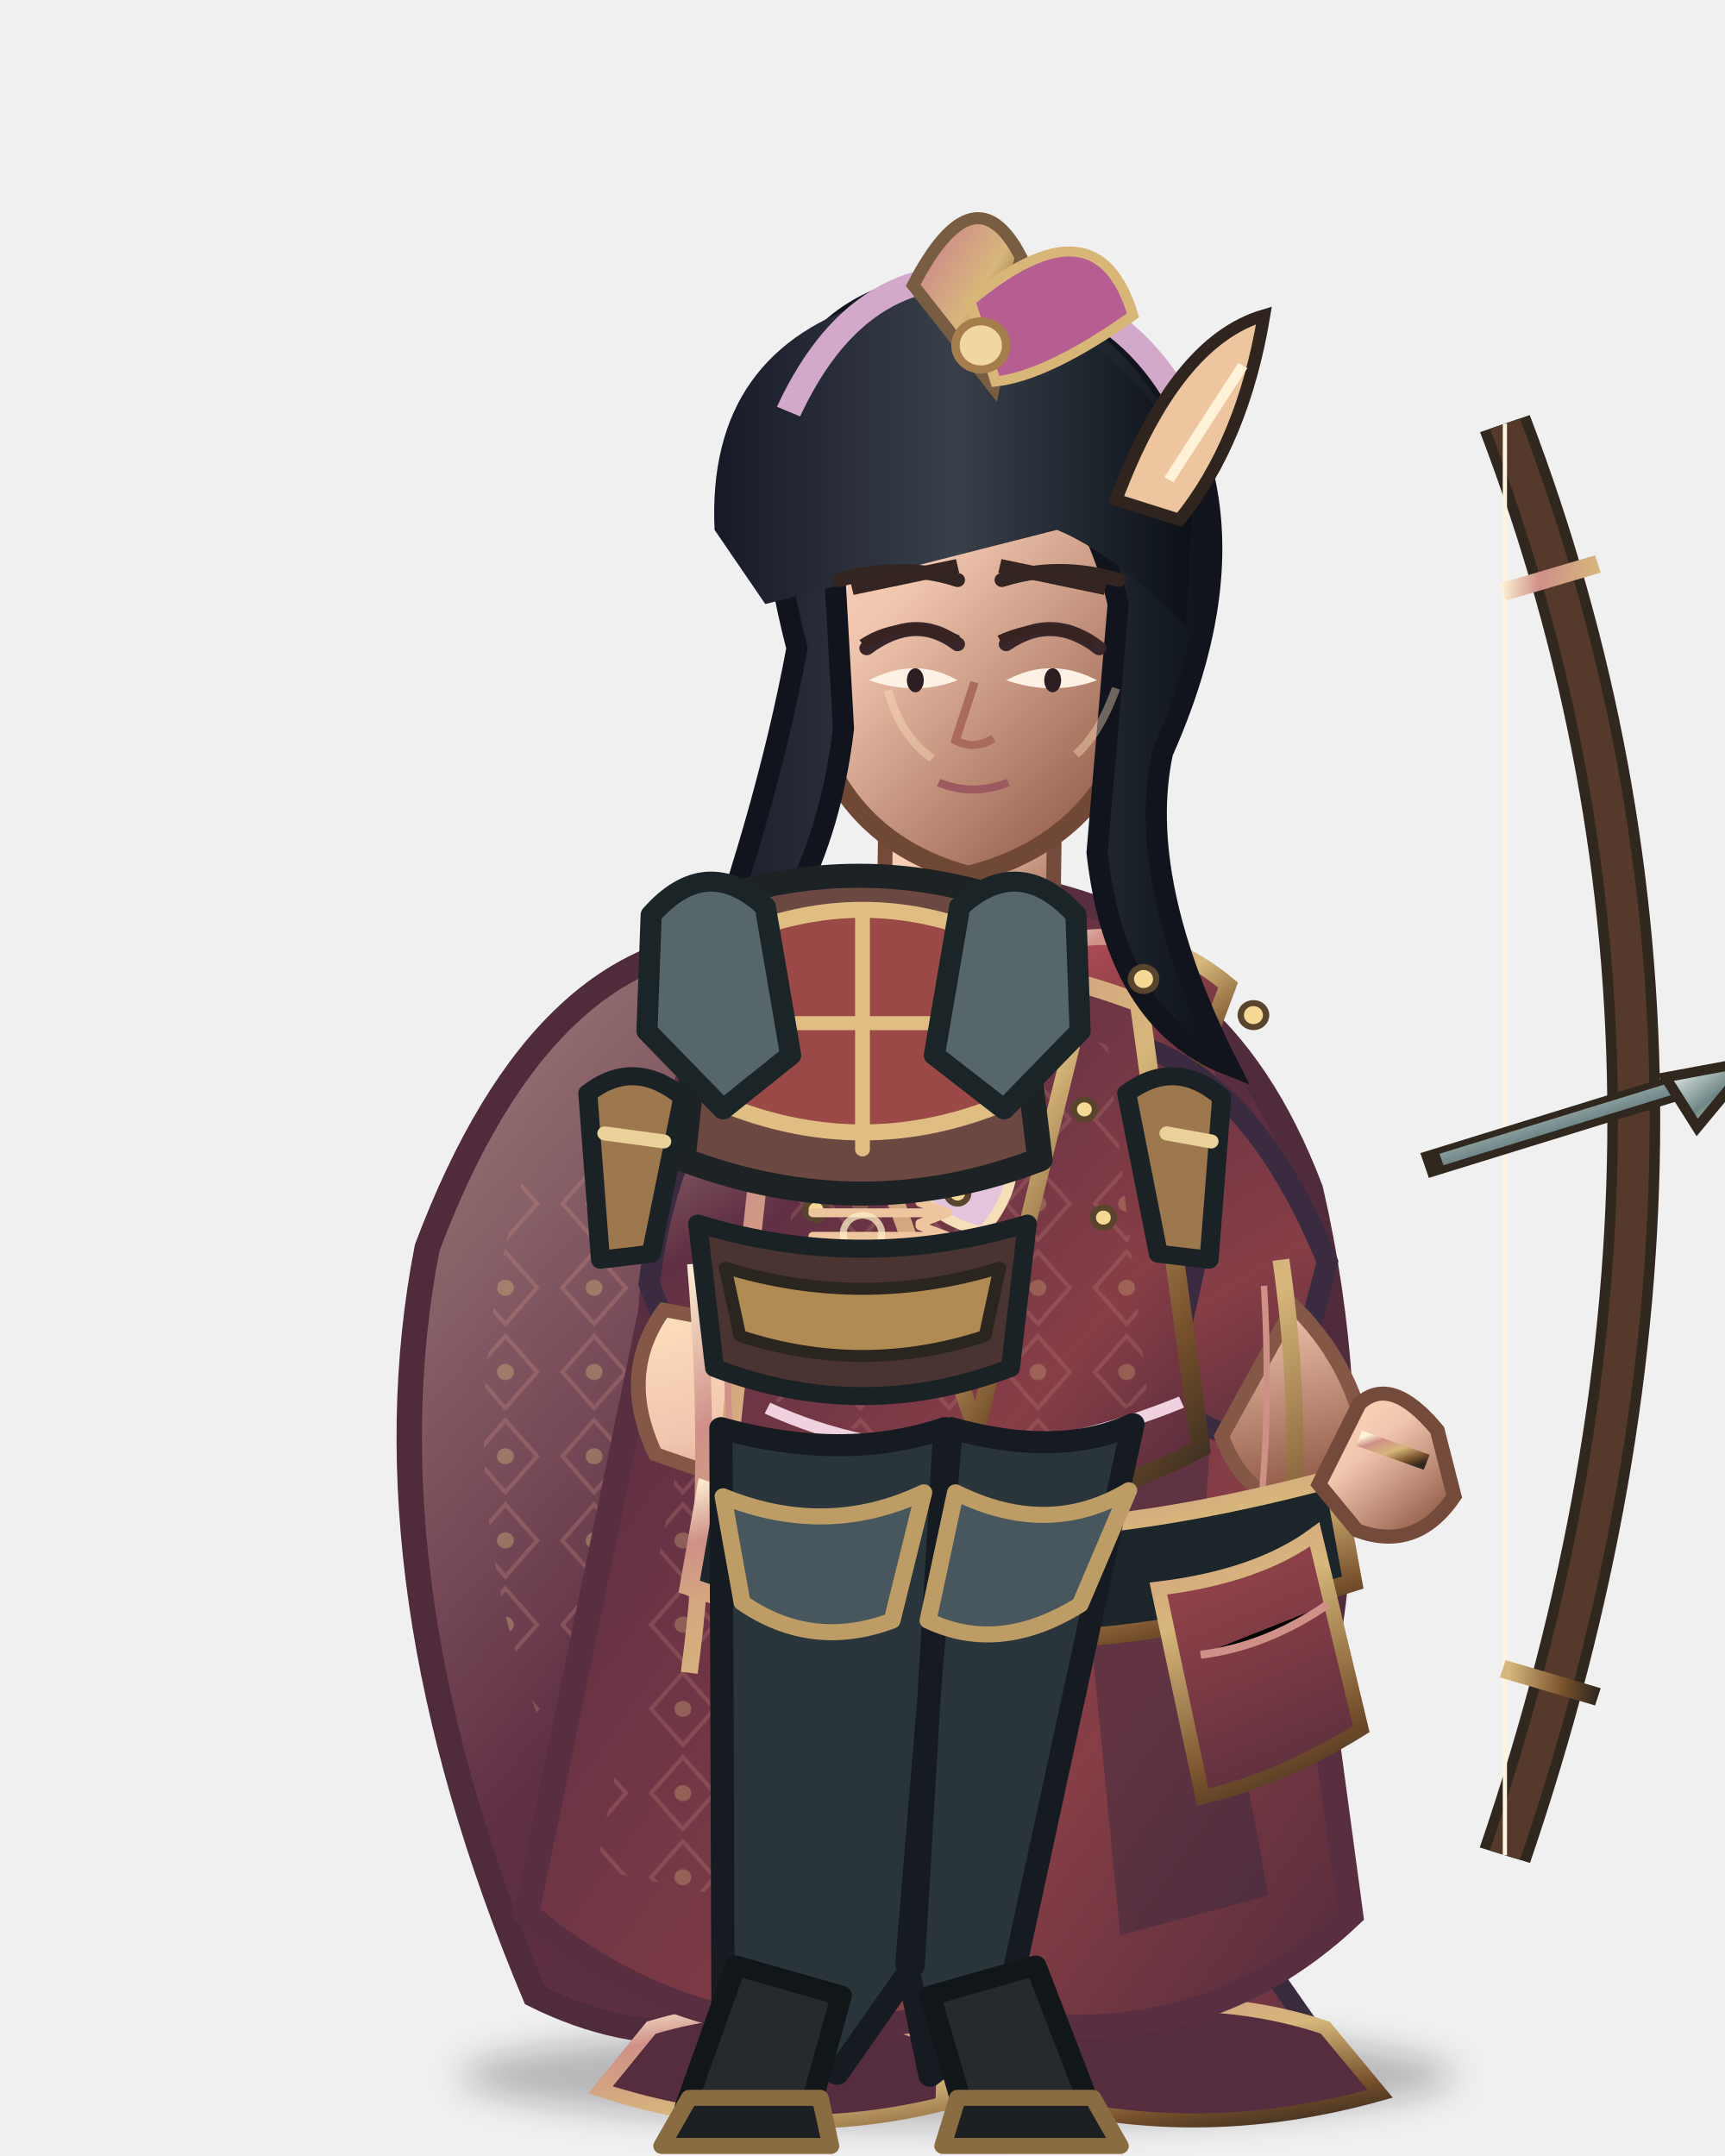
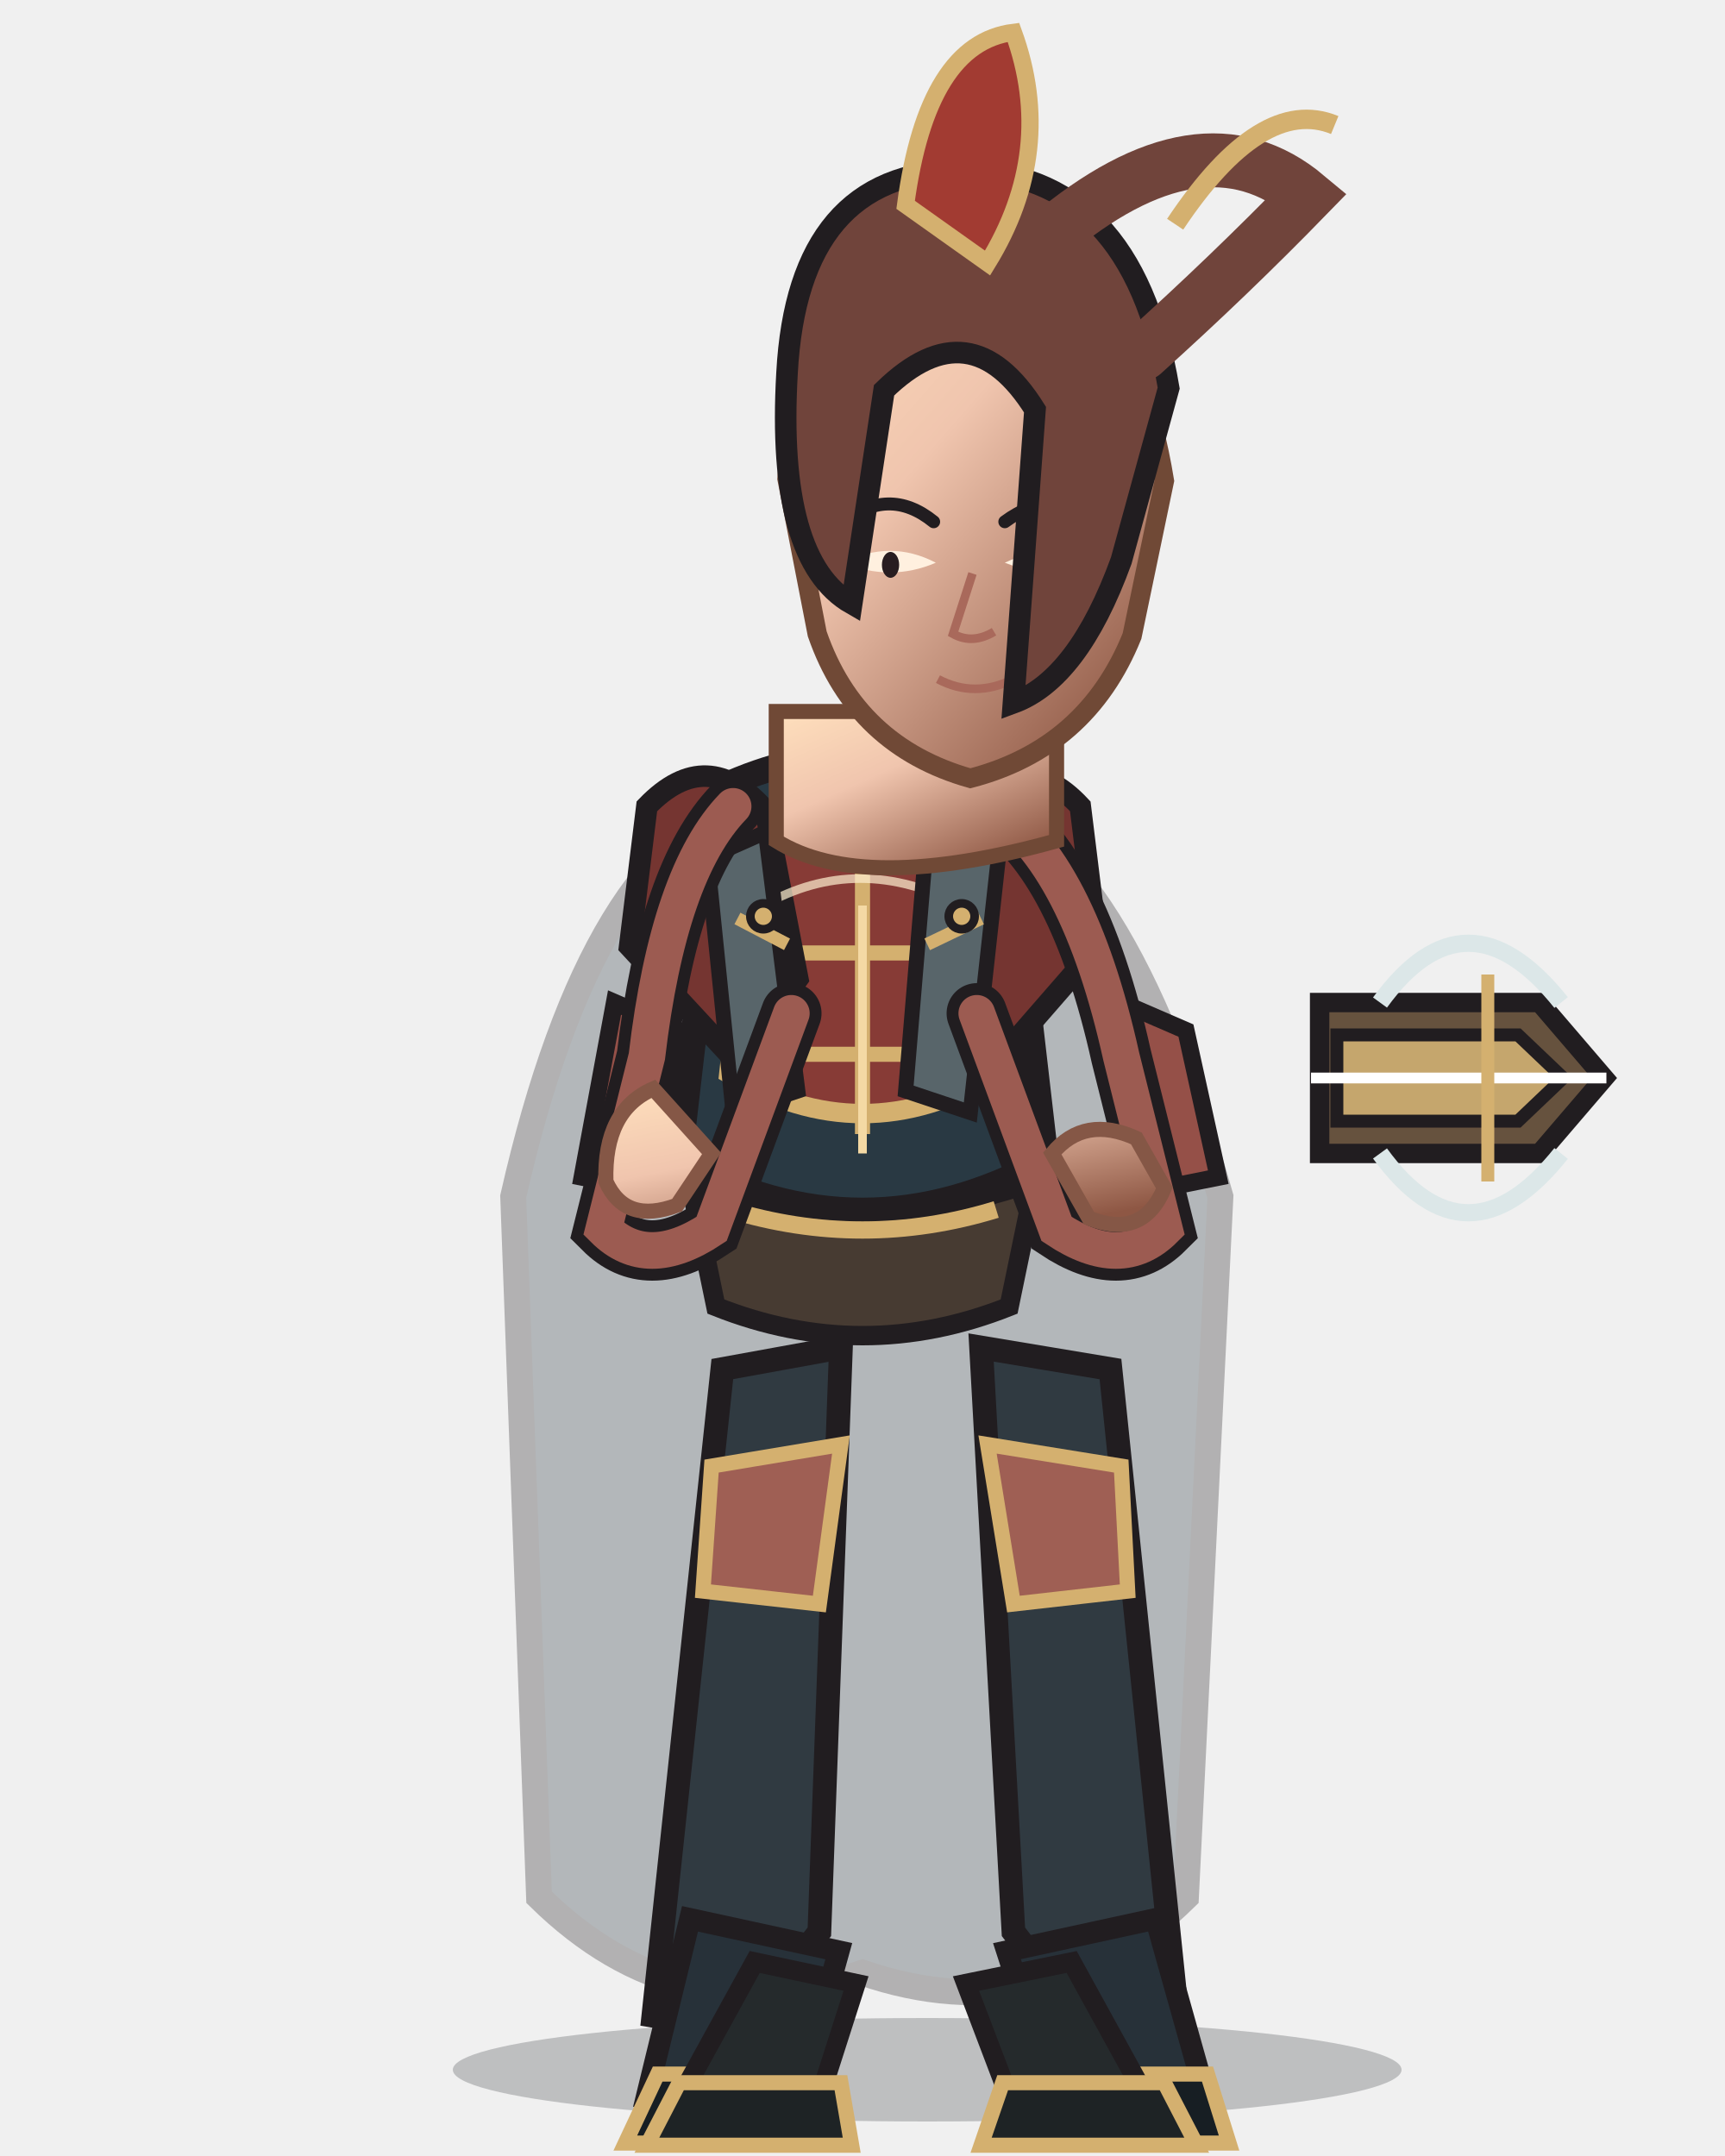
<svg xmlns="http://www.w3.org/2000/svg" width="800" height="1000" viewBox="0 0 800 1000">
  <defs>
    <linearGradient id="armor" x1="0" y1="0" x2="1" y2="1">
-       <stop stop-color="#cf9088" />
-       <stop offset=".18" stop-color="#ad4b54" />
-       <stop offset=".55" stop-color="#873e46" />
-       <stop offset="1" stop-color="#512b3c" />
+       <stop stop-color="#af786a" />
+       <stop offset=".38" stop-color="#873b36" />
+       <stop offset="1" stop-color="#5d2e2c" />
    </linearGradient>
    <linearGradient id="cloth" x1="0" y1="0" x2="1" y2="1">
-       <stop stop-color="#a2807e" />
-       <stop offset=".28" stop-color="#603044" />
-       <stop offset=".72" stop-color="#873e46" />
-       <stop offset="1" stop-color="#512b3c" />
-     </linearGradient>
-     <linearGradient id="metal" x1="0" y1="0" x2="1" y2="1">
-       <stop stop-color="#fff4d6" />
-       <stop offset=".2" stop-color="#cf9088" />
-       <stop offset=".52" stop-color="#d7b77b" />
-       <stop offset=".82" stop-color="#76502b" />
-       <stop offset="1" stop-color="#30271f" />
+       <stop stop-color="#7a7e78" />
+       <stop offset=".55" stop-color="#293943" />
+       <stop offset="1" stop-color="#212e37" />
    </linearGradient>
    <linearGradient id="skin" x1="0" y1="0" x2=".8" y2="1">
      <stop stop-color="#ffe0bd" />
      <stop offset=".42" stop-color="#f0c5ae" />
      <stop offset="1" stop-color="#8e5744" />
    </linearGradient>
-     <linearGradient id="hair" x1="0" y1="0" x2="1" y2="0">
-       <stop stop-color="#171927" />
-       <stop offset=".5" stop-color="#39404a" />
-       <stop offset="1" stop-color="#0b1017" />
+     <linearGradient id="steel" x1="0" y1="0" x2="1" y2="1">
+       <stop stop-color="#fffdf0" />
+       <stop offset=".4" stop-color="#b8c7c9" />
+       <stop offset="1" stop-color="#53656a" />
    </linearGradient>
-     <linearGradient id="cape" x1="0" y1="0" x2="1" y2="1">
-       <stop stop-color="#a2807e" />
-       <stop offset=".45" stop-color="#603044" />
-       <stop offset="1" stop-color="#512b3c" />
-     </linearGradient>
-     <linearGradient id="blade" x1="0" y1="0" x2="1" y2="1">
-       <stop stop-color="#fffdf0" />
-       <stop offset=".22" stop-color="#c8d4d0" />
-       <stop offset=".55" stop-color="#6e8586" />
-       <stop offset=".8" stop-color="#e6dfc8" />
-       <stop offset="1" stop-color="#35474c" />
-     </linearGradient>
-     <pattern id="scales" width="26" height="20" patternUnits="userSpaceOnUse">
-       <path d="M1 1 Q13 16 25 1" fill="none" stroke="#d7b77b" stroke-width="2" opacity=".7" />
-     </pattern>
-     <pattern id="brocade" width="42" height="42" patternUnits="userSpaceOnUse">
-       <path d="M21 3 L36 21 L21 39 L6 21Z" fill="none" stroke="#cf9088" stroke-width="2" opacity=".4" />
-       <circle cx="21" cy="21" r="4" fill="#d7b77b" opacity=".55" />
-     </pattern>
-     <filter id="shadow" x="-30%" y="-30%" width="160%" height="160%">
-       <feGaussianBlur stdDeviation="8" />
-     </filter>
  </defs>
-   <g transform="translate(400 1000) scale(0.98 0.93) translate(-400 -1000)">
-     <ellipse cx="445" cy="960" rx="235" ry="25" fill="#0d1118" opacity=".25" filter="url(#shadow)" />
-     <g id="weapon">
-       <path d="M704 136 Q826 473 704 850" fill="none" stroke="#30271f" stroke-width="25" />
-       <path d="M704 136 Q826 473 704 850" fill="none" stroke="#553a2b" stroke-width="15" />
-       <path d="M704 136 L704 850" stroke="url(#blade)" stroke-width="5" />
-       <path d="M704 136 L704 850" stroke="#fff4df" stroke-width="2" />
-       <path d="M666 506 L792 465" stroke="#30271f" stroke-width="13" />
-       <path d="M674 503 L785 467" stroke="url(#blade)" stroke-width="6" />
-       <path d="M780 462 L821 454 L795 487Z" fill="url(#blade)" stroke="#30271f" stroke-width="5" />
-       <path d="M703 220 L748 206 M703 757 L748 771" stroke="url(#metal)" stroke-width="9" />
-     </g>
-     <path d="M350 394 Q250 390 194 547 Q163 714 245 920 Q327 963 402 904 Q490 973 574 902 Q655 715 612 518 Q567 393 464 392Z" fill="url(#cape)" stroke="#502b3b" stroke-width="12" />
-     <path d="M240 510 Q182 713 300 881 Q337 916 375 914 Q290 742 353 497Z" fill="url(#brocade)" opacity=".72" />
-     <path d="M521 478 Q630 673 551 889 L506 918 Q563 680 470 515Z" fill="#452736" opacity=".65" />
-     <path d="M392 736 Q394 834 358 915 L311 947 Q375 978 433 941 L454 836Z" fill="url(#cloth)" stroke="#382b3d" stroke-width="9" />
-     <path d="M471 739 Q490 833 507 915 L484 948 Q551 977 612 936 L567 868 L536 741Z" fill="url(#cloth)" stroke="#382b3d" stroke-width="9" />
-     <path d="M300 936 Q371 914 439 943 L438 974 Q358 995 276 967Z M476 936 Q554 913 619 936 L645 969 Q557 995 474 970Z" fill="#562d3f" stroke="url(#metal)" stroke-width="7" />
-     <path d="M363 376 Q450 347 530 386 Q584 433 593 583 L631 880 Q555 956 444 928 Q330 958 241 879 L300 578 Q309 430 363 376Z" fill="url(#cloth)" stroke="#592e40" stroke-width="12" />
-     <path d="M348 467 Q398 500 420 532 L377 880 L274 857Z" fill="url(#brocade)" opacity=".6" />
-     <path d="M519 444 Q578 524 561 691 L592 870 L522 890 L492 567Z" fill="#35283f" opacity=".45" />
-     <path d="M344 411 Q375 380 430 398 L451 451 Q409 471 357 456Z" fill="url(#armor)" stroke="url(#metal)" stroke-width="8" />
-     <path d="M480 399 Q531 379 573 416 L557 461 Q510 478 473 448Z" fill="url(#armor)" stroke="url(#metal)" stroke-width="8" />
-     <path d="M355 446 Q310 475 299 565 L332 651 Q363 660 386 626 L371 552 L416 500Z M536 448 Q587 469 620 554 L600 634 Q570 652 544 619 L559 548 L521 505Z" fill="url(#cloth)" stroke="#3a2b41" stroke-width="10" />
-     <path d="M306 578 Q284 610 302 650 L346 666 L374 631 L346 586Z M604 576 Q631 604 638 642 L615 680 Q581 674 570 641Z" fill="url(#skin)" stroke="#855746" stroke-width="7" />
-     <path d="M360 420 Q436 387 531 425 L560 647 Q448 710 337 644Z" fill="url(#cloth)" stroke="url(#metal)" stroke-width="9" />
-     <path d="M376 445 Q440 418 516 446 L535 622 Q448 667 356 622Z" fill="url(#brocade)" opacity=".55" />
-     <path d="M386 435 L454 638 L499 446" fill="none" stroke="url(#metal)" stroke-width="8" />
-     <path d="M411 330 L410 402 Q449 427 490 399 L491 319Z" fill="url(#skin)" stroke="#744b3b" stroke-width="7" />
-     <path d="M321 555 Q330 668 318 759 M598 553 Q615 677 588 776" fill="none" stroke="url(#metal)" stroke-width="8" />
-     <path d="M333 566 Q342 669 331 747 M590 566 Q596 672 575 761" fill="none" stroke="#cf9088" stroke-width="3" />
-     <path d="M326 668 Q447 712 623 662 L632 714 Q464 771 318 716Z" fill="#1b252a" stroke="url(#metal)" stroke-width="9" />
-     <path d="M422 690 L478 681 L494 736 L442 750Z" fill="url(#metal)" stroke="#5e4529" stroke-width="6" />
-     <path d="M443 474 Q490 496 457 539 Q421 530 424 499 Q430 481 443 474Z" fill="#e2c4dc" stroke="#f5dfb8" stroke-width="5" />
-     <circle cx="465" cy="496" r="6" fill="#f7e4b9" />
-     <path d="M354 710 Q389 739 426 738 L410 826 Q370 806 337 780Z M540 717 Q587 711 614 690 L636 787 Q598 812 561 821Z" fill="url(#armor)" stroke="url(#metal)" stroke-width="7" />
-     <path d="M362 738 Q391 757 416 756 M560 750 Q591 746 620 725" stroke="#cf9088" stroke-width="4" />
-     <path d="M355 627 Q444 670 551 624" fill="none" stroke="#f0d1df" stroke-width="6" />
-     <path d="M386 693 Q442 735 518 697" fill="none" stroke="url(#metal)" stroke-width="4" />
-     <circle cx="446" cy="684" r="10" fill="#8dc5c6" stroke="#ead1a0" stroke-width="4" />
-     <path d="M365 222 Q367 120 449 112 Q529 118 540 223 L525 295 Q504 347 450 361 Q397 346 379 294Z" fill="url(#skin)" stroke="#704936" stroke-width="9" />
-     <path d="M369 248 Q332 98 417 70 Q506 42 556 143 Q580 210 542 300 Q529 364 573 456 Q520 434 511 350 L521 226 Q506 158 464 145 Q414 155 386 195 L391 288 Q380 386 318 435 Q354 333 369 248Z" fill="url(#hair)" stroke="#11131d" stroke-width="10" />
-     <path d="M382 168 Q411 95 475 104" fill="none" stroke="#78627a" stroke-width="5" opacity=".7" />
-     <path d="M330 189 Q326 99 407 74 Q503 55 557 158 L553 237 Q518 200 492 189 L354 226Z" fill="url(#hair)" />
-     <path d="M365 130 Q402 46 477 67 Q525 78 550 125" fill="none" stroke="#d2a9cb" stroke-width="12" />
-     <path d="M424 67 Q453 8 475 53 L462 118Z" fill="url(#metal)" stroke="#795d43" stroke-width="6" />
-     <path d="M451 75 Q511 22 528 82 Q488 112 463 115Z" fill="#b65d91" stroke="#d8b678" stroke-width="5" />
-     <circle cx="456" cy="97" r="12" fill="#f0d6a0" stroke="#a57e4b" stroke-width="4" />
-     <path d="M402 248 Q425 230 445 246 M468 246 Q490 230 512 248" fill="none" stroke="#38262b" stroke-width="7" stroke-linecap="round" />
-     <path d="M403 264 Q425 272 445 264 Q425 252 403 264Z M468 264 Q490 272 511 264 Q489 252 468 264Z" fill="#fcf1e4" />
-     <ellipse cx="425" cy="264" rx="4" ry="6" fill="#2c1d21" />
-     <ellipse cx="490" cy="264" rx="4" ry="6" fill="#2c1d21" />
-     <path d="M453 265 L444 294 Q453 299 462 293" fill="none" stroke="#aa6a5c" stroke-width="4" />
-     <path d="M436 315 Q452 322 469 315" fill="none" stroke="#9d5960" stroke-width="4" />
-     <g fill="#f5d995" stroke="#59452d" stroke-width="3">
-       <circle cx="354" cy="424" r="6" />
-       <circle cx="405" cy="409" r="6" />
-       <circle cx="533" cy="413" r="6" />
-       <circle cx="585" cy="431" r="6" />
-       <circle cx="385" cy="480" r="5" />
-       <circle cx="445" cy="468" r="5" />
-       <circle cx="505" cy="478" r="5" />
-       <circle cx="550" cy="496" r="5" />
-       <circle cx="378" cy="528" r="5" />
-       <circle cx="445" cy="520" r="5" />
-       <circle cx="514" cy="532" r="5" />
-     </g>
-     <path d="M412 269 Q418 292 433 303 M520 268 Q512 291 501 301" fill="none" stroke="#ffe0c0" stroke-width="4" opacity=".4" />
-     <path d="M635 625 Q650 610 672 638 L680 671 Q662 699 634 688 L616 665Z" fill="url(#skin)" stroke="#744b3b" stroke-width="7" />
-     <path d="M635 642 L667 654" stroke="url(#metal)" stroke-width="8" />
-     <path d="M520 174 Q548 95 590 82 Q580 145 550 184Z" fill="#edc6a0" stroke="#30241f" stroke-width="6" />
-     <path d="M545 164 L580 107" stroke="#fff2d9" stroke-width="5" />
-     <g transform="translate(400 540) scale(.13) translate(-400 -500)" fill="none" stroke="#edc6a0" stroke-width="34" stroke-linecap="round" stroke-linejoin="round">
-       <path d="M220 420 L650 420 M220 510 L650 510 M220 600 L650 600 M610 380 L710 420 L610 460 M610 470 L710 510 L610 550 M610 560 L710 600 L610 640" />
-       <circle cx="400" cy="500" r="70" stroke="#fff0c8" stroke-width="25" opacity=".75" />
-     </g>
-     <g transform="translate(15 0)">
-       <path d="M374 214 Q404 205 430 214 M451 214 Q478 205 506 214" fill="none" stroke="#332522" stroke-width="7" stroke-linecap="round" />
-       <path d="M380 218 L430 207 M450 207 L500 218" fill="none" stroke="#342422" stroke-width="7" />
-       <path d="M385 246 Q405 232 430 244 M450 244 Q475 232 495 246" fill="none" stroke="#382321" stroke-width="5" />
-     </g>
-     <g transform="translate(15 0)" />
-     <g id="sunshangxiang-practical-archer" stroke-linejoin="round" stroke-linecap="round">
-       <path d="M333 637 Q391 654 439 637 L424 905 L388 959 L334 931Z M442 637 Q493 652 528 635 L467 931 L432 960 L421 904Z" fill="#29353b" stroke="#151b20" stroke-width="11" />
-       <path d="M334 671 Q383 692 429 669 L414 733 Q376 748 343 724Z M444 669 Q488 692 526 668 L503 725 Q465 750 431 733Z" fill="#48575d" stroke="#bd9d65" stroke-width="8" />
-       <path d="M328 374 Q398 349 469 374 L484 503 Q400 537 315 503Z" fill="#6b4841" stroke="#1d2325" stroke-width="12" />
-       <path d="M344 390 Q400 367 456 390 L462 477 Q400 502 338 477Z" fill="#9a4946" stroke="#dfbd83" stroke-width="8" />
-       <path d="M400 380 L400 498 M344 435 L456 435" stroke="#dfbd83" stroke-width="7" />
-       <path d="M300 381 Q326 350 354 377 L366 451 L334 478 L298 439Z M446 377 Q474 350 501 381 L503 439 L467 478 L434 451Z" fill="#56666b" stroke="#1b2528" stroke-width="10" />
-       <path d="M270 470 Q292 452 315 472 L300 550 L276 553Z M525 470 Q548 452 570 472 L564 553 L540 550Z" fill="#9d774d" stroke="#1a2226" stroke-width="9" />
-       <path d="M278 490 L306 494 M544 490 L565 494" stroke="#ead19a" stroke-width="7" />
-       <path d="M322 535 Q400 560 478 535 L470 607 Q400 635 330 607Z" fill="#4a3431" stroke="#1b2226" stroke-width="9" />
-       <path d="M335 557 Q400 578 465 557 L458 591 Q400 611 342 591Z" fill="#b08b54" stroke="#2b2520" stroke-width="6" />
-       <path d="M340 905 L390 920 L374 981 L316 976Z M432 920 L482 905 L508 976 L449 981Z" fill="#252a2c" stroke="#111719" stroke-width="10" />
-       <path d="M318 971 L380 971 L385 995 L305 995Z M445 971 L509 971 L522 995 L438 995Z" fill="#1c2022" stroke="#8a6c43" stroke-width="8" />
-     </g>
+   <ellipse cx="430" cy="960" rx="220" ry="24" fill="#0d1118" opacity=".22" />
+   <g>
+     <path d="M612 465 L714 465 L744 500 L714 535 L612 535Z" fill="#66523e" stroke="#211d20" stroke-width="9" />
+     <path d="M620 480 L704 480 L725 500 L704 520 L620 520Z" fill="#c5a66d" stroke="#211d20" stroke-width="6" />
+     <path d="M640 465 Q680 410 724 465 M640 535 Q680 590 724 535" fill="none" stroke="#dce7e8" stroke-width="8" />
+     <path d="M608 500 L745 500" stroke="#fff" stroke-width="5" />
+     <path d="M690 452 L690 548" stroke="#d4b06f" stroke-width="6" />
+   </g>
+   <path d="M350 370 Q275 392 238 555 L250 880 Q315 944 400 915 Q485 944 550 880 L566 555 Q520 392 450 370Z" fill="#24333c" stroke="#211d20" stroke-width="12" opacity="0.3" />
+   <path d="M335 635 L390 625 L380 896 L344 942 L303 935Z M455 625 L515 635 L546 935 L505 942 L470 896Z" fill="#303a41" stroke="#211d20" stroke-width="11" />
+   <path d="M330 680 L390 670 L380 744 L326 738Z M458 670 L520 680 L523 738 L470 744Z" fill="#9f5f54" stroke="#d4b06f" stroke-width="7" />
+   <path d="M320 890 L389 905 L371 970 L300 972Z M467 905 L536 890 L559 972 L488 970Z" fill="#273139" stroke="#211d20" stroke-width="10" />
+   <path d="M305 962 L380 962 L385 994 L290 994Z M485 962 L560 962 L570 994 L475 994Z" fill="#171e23" stroke="#d4b06f" stroke-width="7" />
+   <path d="M335 365 Q400 335 465 365 L485 538 Q400 585 315 538Z" fill="#293943" stroke="#211d20" stroke-width="12" />
+   <path d="M350 388 Q400 365 450 388 L462 498 Q400 535 338 498Z" fill="#873b36" stroke="#d4b06f" stroke-width="9" />
+   <path d="M400 375 L400 526 M350 442 L450 442 M354 489 L446 489" fill="none" stroke="#d4b06f" stroke-width="7" />
+   <path d="M300 374 Q328 345 355 376 L370 454 L342 493 L292 439Z M445 376 Q474 345 501 374 L509 439 L462 493 L432 454Z" fill="#753531" stroke="#211d20" stroke-width="10" />
+   <path d="M285 465 L315 478 L300 552 L270 546Z M520 465 L550 478 L565 546 L535 552Z" fill="#955048" stroke="#211d20" stroke-width="8" />
+   <path d="M320 548 Q400 576 480 548 L468 606 Q400 633 332 606Z" fill="#473b32" stroke="#211d20" stroke-width="9" />
+   <path d="M338 561 Q400 580 462 561" fill="none" stroke="#d4b06f" stroke-width="8" />
+   <path d="M354 420 Q398 395 446 420" fill="none" stroke="#fff0d0" stroke-width="4" opacity=".7" />
+   <path d="M328 398 L355 386 L370 506 L340 516Z M430 386 L463 398 L450 516 L420 506Z" fill="#58656a" stroke="#211d20" stroke-width="7" />
+   <path d="M342 426 L365 438 M430 438 L455 426" stroke="#d4b06f" stroke-width="6" />
+   <path d="M350 910 L397 920 L381 970 L317 970Z M448 920 L497 910 L530 970 L467 970Z" fill="#252a2c" stroke="#211d20" stroke-width="9" />
+   <path d="M315 966 L390 966 L395 995 L300 995Z M465 966 L540 966 L555 995 L455 995Z" fill="#1e2325" stroke="#d4b06f" stroke-width="7" />
+   <path d="M340 374 Q310 405 300 490 L280 570 Q300 590 330 570 L367 470 M460 374 Q500 400 520 490 L540 570 Q520 590 490 570 L453 470" fill="none" stroke="#211d20" stroke-width="28" stroke-linecap="round" />
+   <path d="M340 374 Q310 405 300 490 L280 570 Q300 590 330 570 L367 470 M460 374 Q500 400 520 490 L540 570 Q520 590 490 570 L453 470" fill="none" stroke="#9c5b51" stroke-width="17" stroke-linecap="round" />
+   <path d="M303 505 Q280 515 281 548 Q290 568 314 559 L330 535Z M488 535 Q503 517 527 528 L540 551 Q530 575 505 565Z" fill="url(#skin)" stroke="#855746" stroke-width="7" />
+   <path d="M360 330 L360 390 Q400 415 490 390 L490 330Z" fill="url(#skin)" stroke="#704936" stroke-width="7" />
+   <path d="M365 222 Q370 120 447 112 Q523 118 540 223 L525 295 Q504 347 450 361 Q397 346 379 294Z" fill="url(#skin)" stroke="#704936" stroke-width="9" />
+   <path d="M390 243 Q412 225 433 242 M466 242 Q489 225 511 243" fill="none" stroke="#211d20" stroke-width="6" stroke-linecap="round" />
+   <path d="M391 261 Q413 270 434 261 Q413 250 391 261Z M466 261 Q489 270 511 261 Q489 250 466 261Z" fill="#fff0df" />
+   <ellipse cx="413" cy="262" rx="4" ry="6" fill="#281d20" />
+   <ellipse cx="489" cy="262" rx="4" ry="6" fill="#281d20" />
+   <path d="M451 266 L442 294 Q451 299 461 293 M435 315 Q452 324 470 315" fill="none" stroke="#a9695b" stroke-width="4" />
+   <path d="M365 173 Q370 80 445 79 Q525 79 542 180 L520 260 Q500 315 470 326 L480 190 Q450 142 410 181 L395 280 Q360 260 365 173Z" fill="#70443b" stroke="#211d20" stroke-width="10" />
+   <path d="M486 110 Q557 50 606 91 Q570 128 530 164" fill="none" stroke="#70443b" stroke-width="25" stroke-linecap="round" />
+   <path d="M545 104 Q585 44 619 58" fill="none" stroke="#d4b06f" stroke-width="9" />
+   <path d="M420 95 Q430 20 470 15 Q490 70 458 122Z" fill="#a23b32" stroke="#d4b06f" stroke-width="8" />
+   <g fill="#d4b06f" stroke="#211d20" stroke-width="4">
+     <circle cx="354" cy="425" r="6" />
+     <circle cx="446" cy="425" r="6" />
+     <path d="M400 420 L400 535" fill="none" stroke="#f4d9a4" stroke-width="4" />
  </g>
</svg>
